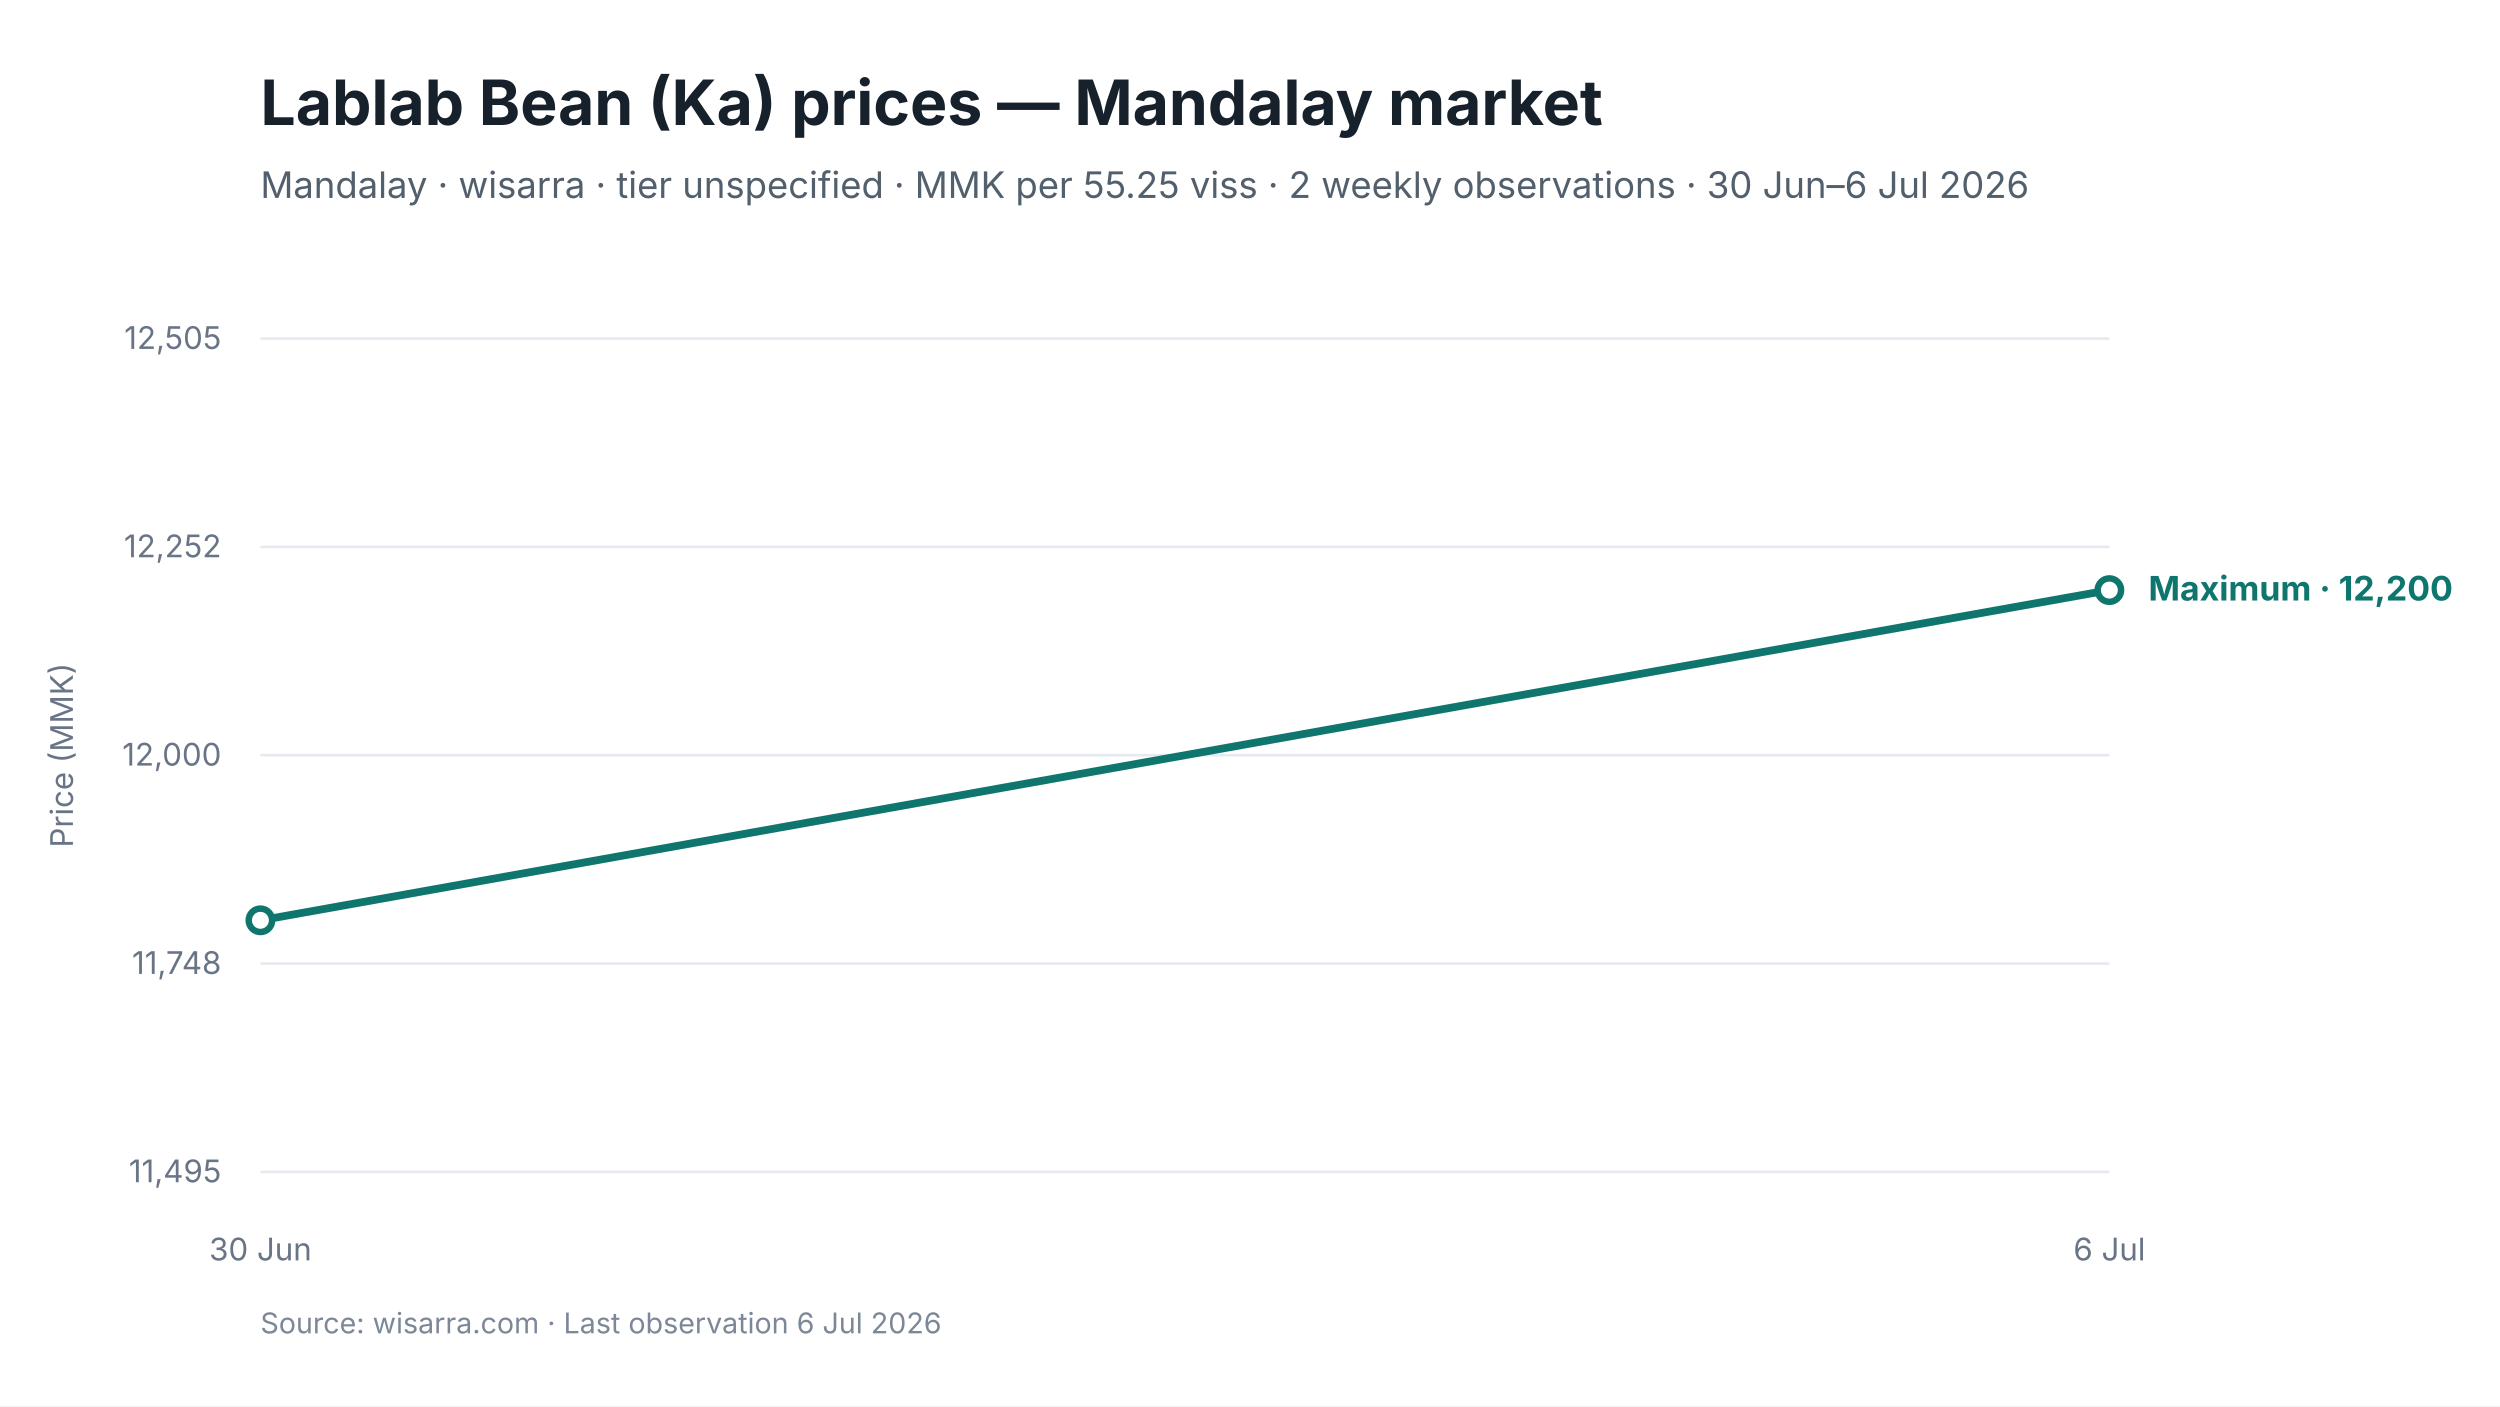
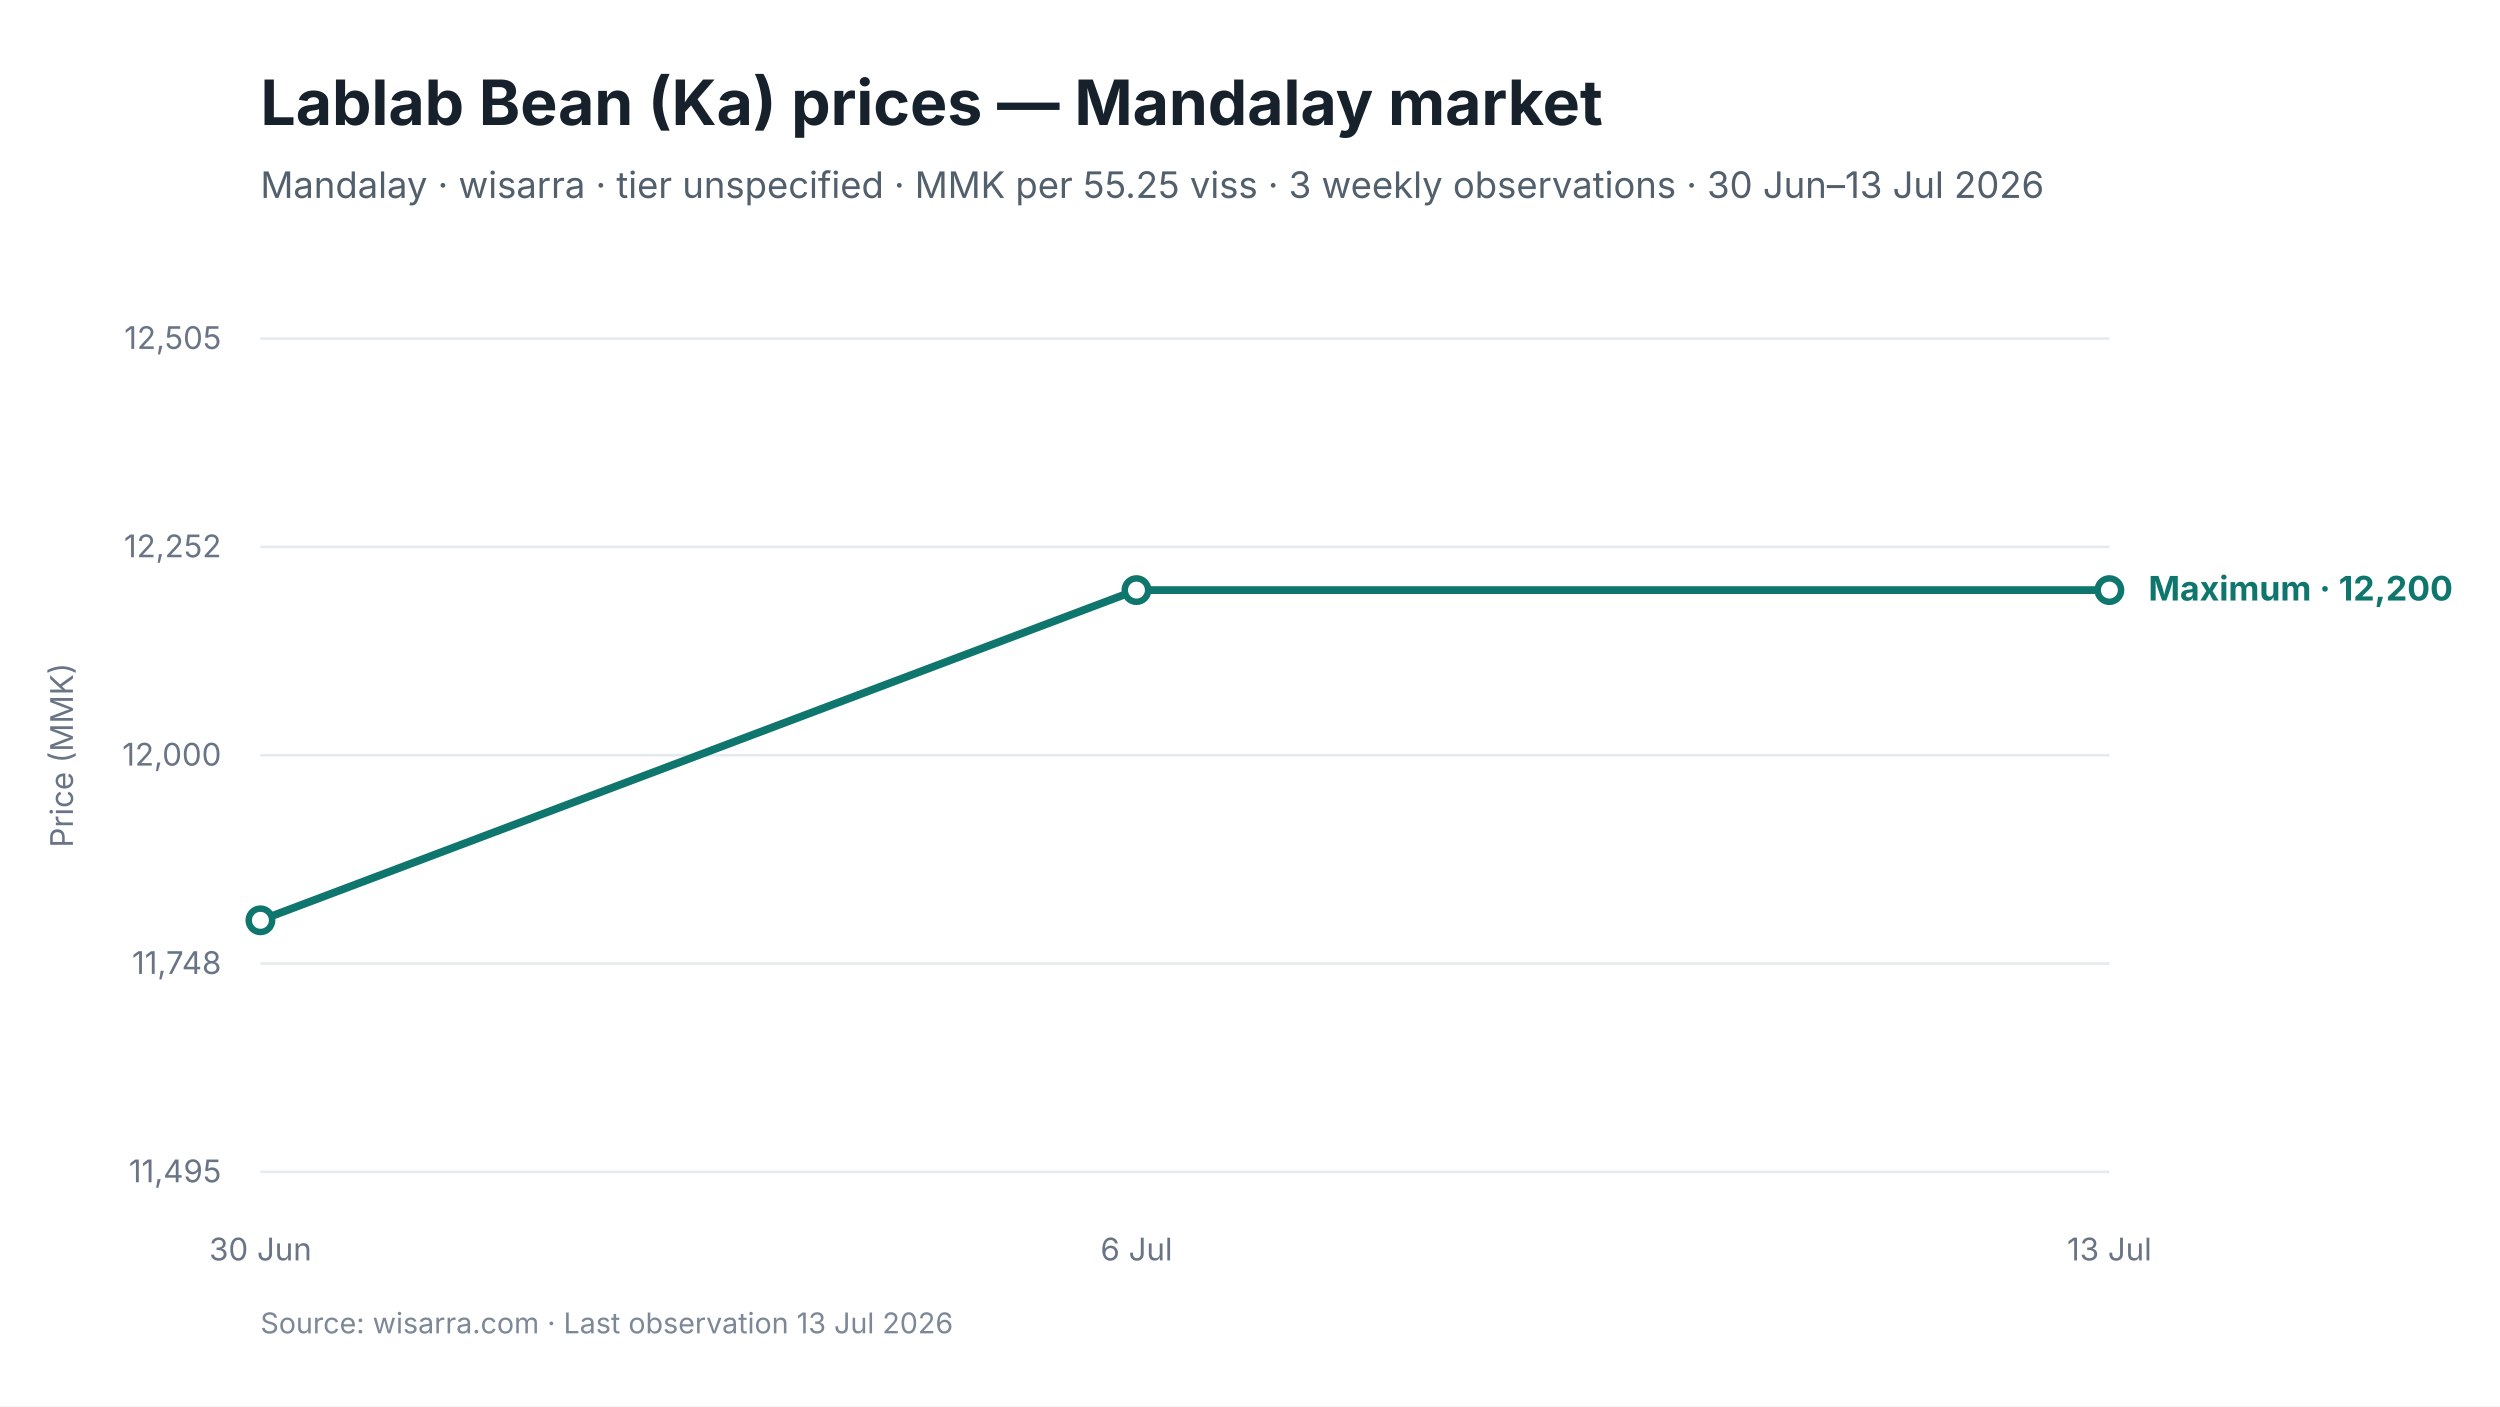
<svg xmlns="http://www.w3.org/2000/svg" viewBox="0 0 960 540" width="960" height="540" role="img" aria-labelledby="chart-title chart-desc">
  <style>
text { font-family: Inter, -apple-system, BlinkMacSystemFont, "Segoe UI", sans-serif; fill: #17212B; }
.chart-title { font-size: 24px; font-weight: 650; }
.subtitle { font-size: 14px; fill: #52606D; }
.axis { font-size: 12px; fill: #697586; }
.grid { stroke: #E5EAF0; stroke-width: 1; }
.range { fill: #D9F3F0; fill-opacity: 0.72; }
.maximum { stroke: #0F766E; stroke-width: 3; fill: none; }
.minimum { stroke: #64748B; stroke-width: 2.25; stroke-dasharray: 7 5; fill: none; }
.modal { stroke: #2563EB; stroke-width: 3; fill: none; }
.point-max { fill: #FFFFFF; stroke: #0F766E; stroke-width: 2.5; }
.point-min { fill: #FFFFFF; stroke: #64748B; stroke-width: 2; }
.point-modal { fill: #FFFFFF; stroke: #2563EB; stroke-width: 2.5; }
.direct-label { font-size: 13px; font-weight: 650; }
.maximum-label { fill: #0F766E; }
.minimum-label { fill: #52606D; }
.combined-label { fill: #334155; }
.modal-label { fill: #1D4ED8; }
.source { font-size: 11px; fill: #7C8798; }
</style>
  <rect width="960" height="540" fill="#FFFFFF" />
  <text id="chart-title" x="100" y="48" class="chart-title">Lablab Bean (Ka) prices — Mandalay market</text>
-   <text x="100" y="76" class="subtitle">Mandalay · wisarra · tier unspecified · MMK per 55.25 viss · 2 weekly observations · 30 Jun–6 Jul 2026</text>
+   <text x="100" y="76" class="subtitle">Mandalay · wisarra · tier unspecified · MMK per 55.25 viss · 3 weekly observations · 30 Jun–13 Jul 2026</text>
  <line x1="100" y1="130.0" x2="810" y2="130.0" class="grid" />
  <text x="85" y="134.0" text-anchor="end" class="axis">12,505</text>
  <line x1="100" y1="210.0" x2="810" y2="210.0" class="grid" />
  <text x="85" y="214.0" text-anchor="end" class="axis">12,252</text>
  <line x1="100" y1="290.0" x2="810" y2="290.0" class="grid" />
  <text x="85" y="294.0" text-anchor="end" class="axis">12,000</text>
  <line x1="100" y1="370.0" x2="810" y2="370.0" class="grid" />
  <text x="85" y="374.0" text-anchor="end" class="axis">11,748</text>
  <line x1="100" y1="450.0" x2="810" y2="450.0" class="grid" />
  <text x="85" y="454.0" text-anchor="end" class="axis">11,495</text>
-   <path d="M 100.0 353.4 L 810.0 226.6" class="maximum" />
+   <path d="M 100.0 353.4 L 436.4 226.6 L 810.0 226.6" class="maximum" />
  <circle cx="100.0" cy="353.4" r="4.5" class="point-max" />
+   <circle cx="436.4" cy="226.6" r="4.5" class="point-max" />
  <circle cx="810.0" cy="226.6" r="4.5" class="point-max" />
  <text x="100.0" y="484" text-anchor="middle" class="axis">30 Jun</text>
-   <text x="810.0" y="484" text-anchor="middle" class="axis">6 Jul</text>
+   <text x="436.4" y="484" text-anchor="middle" class="axis">6 Jul</text>
+   <text x="810.0" y="484" text-anchor="middle" class="axis">13 Jul</text>
  <text x="825.0" y="230.6" class="direct-label maximum-label">Maximum · 12,200</text>
  <text x="28" y="290.0" text-anchor="middle" class="axis" transform="rotate(-90 28 290.0)">Price (MMK)</text>
-   <text x="100" y="512" class="source">Source: wisarra.com · Last observation 6 Jul 2026</text>
+   <text x="100" y="512" class="source">Source: wisarra.com · Last observation 13 Jul 2026</text>
</svg>
